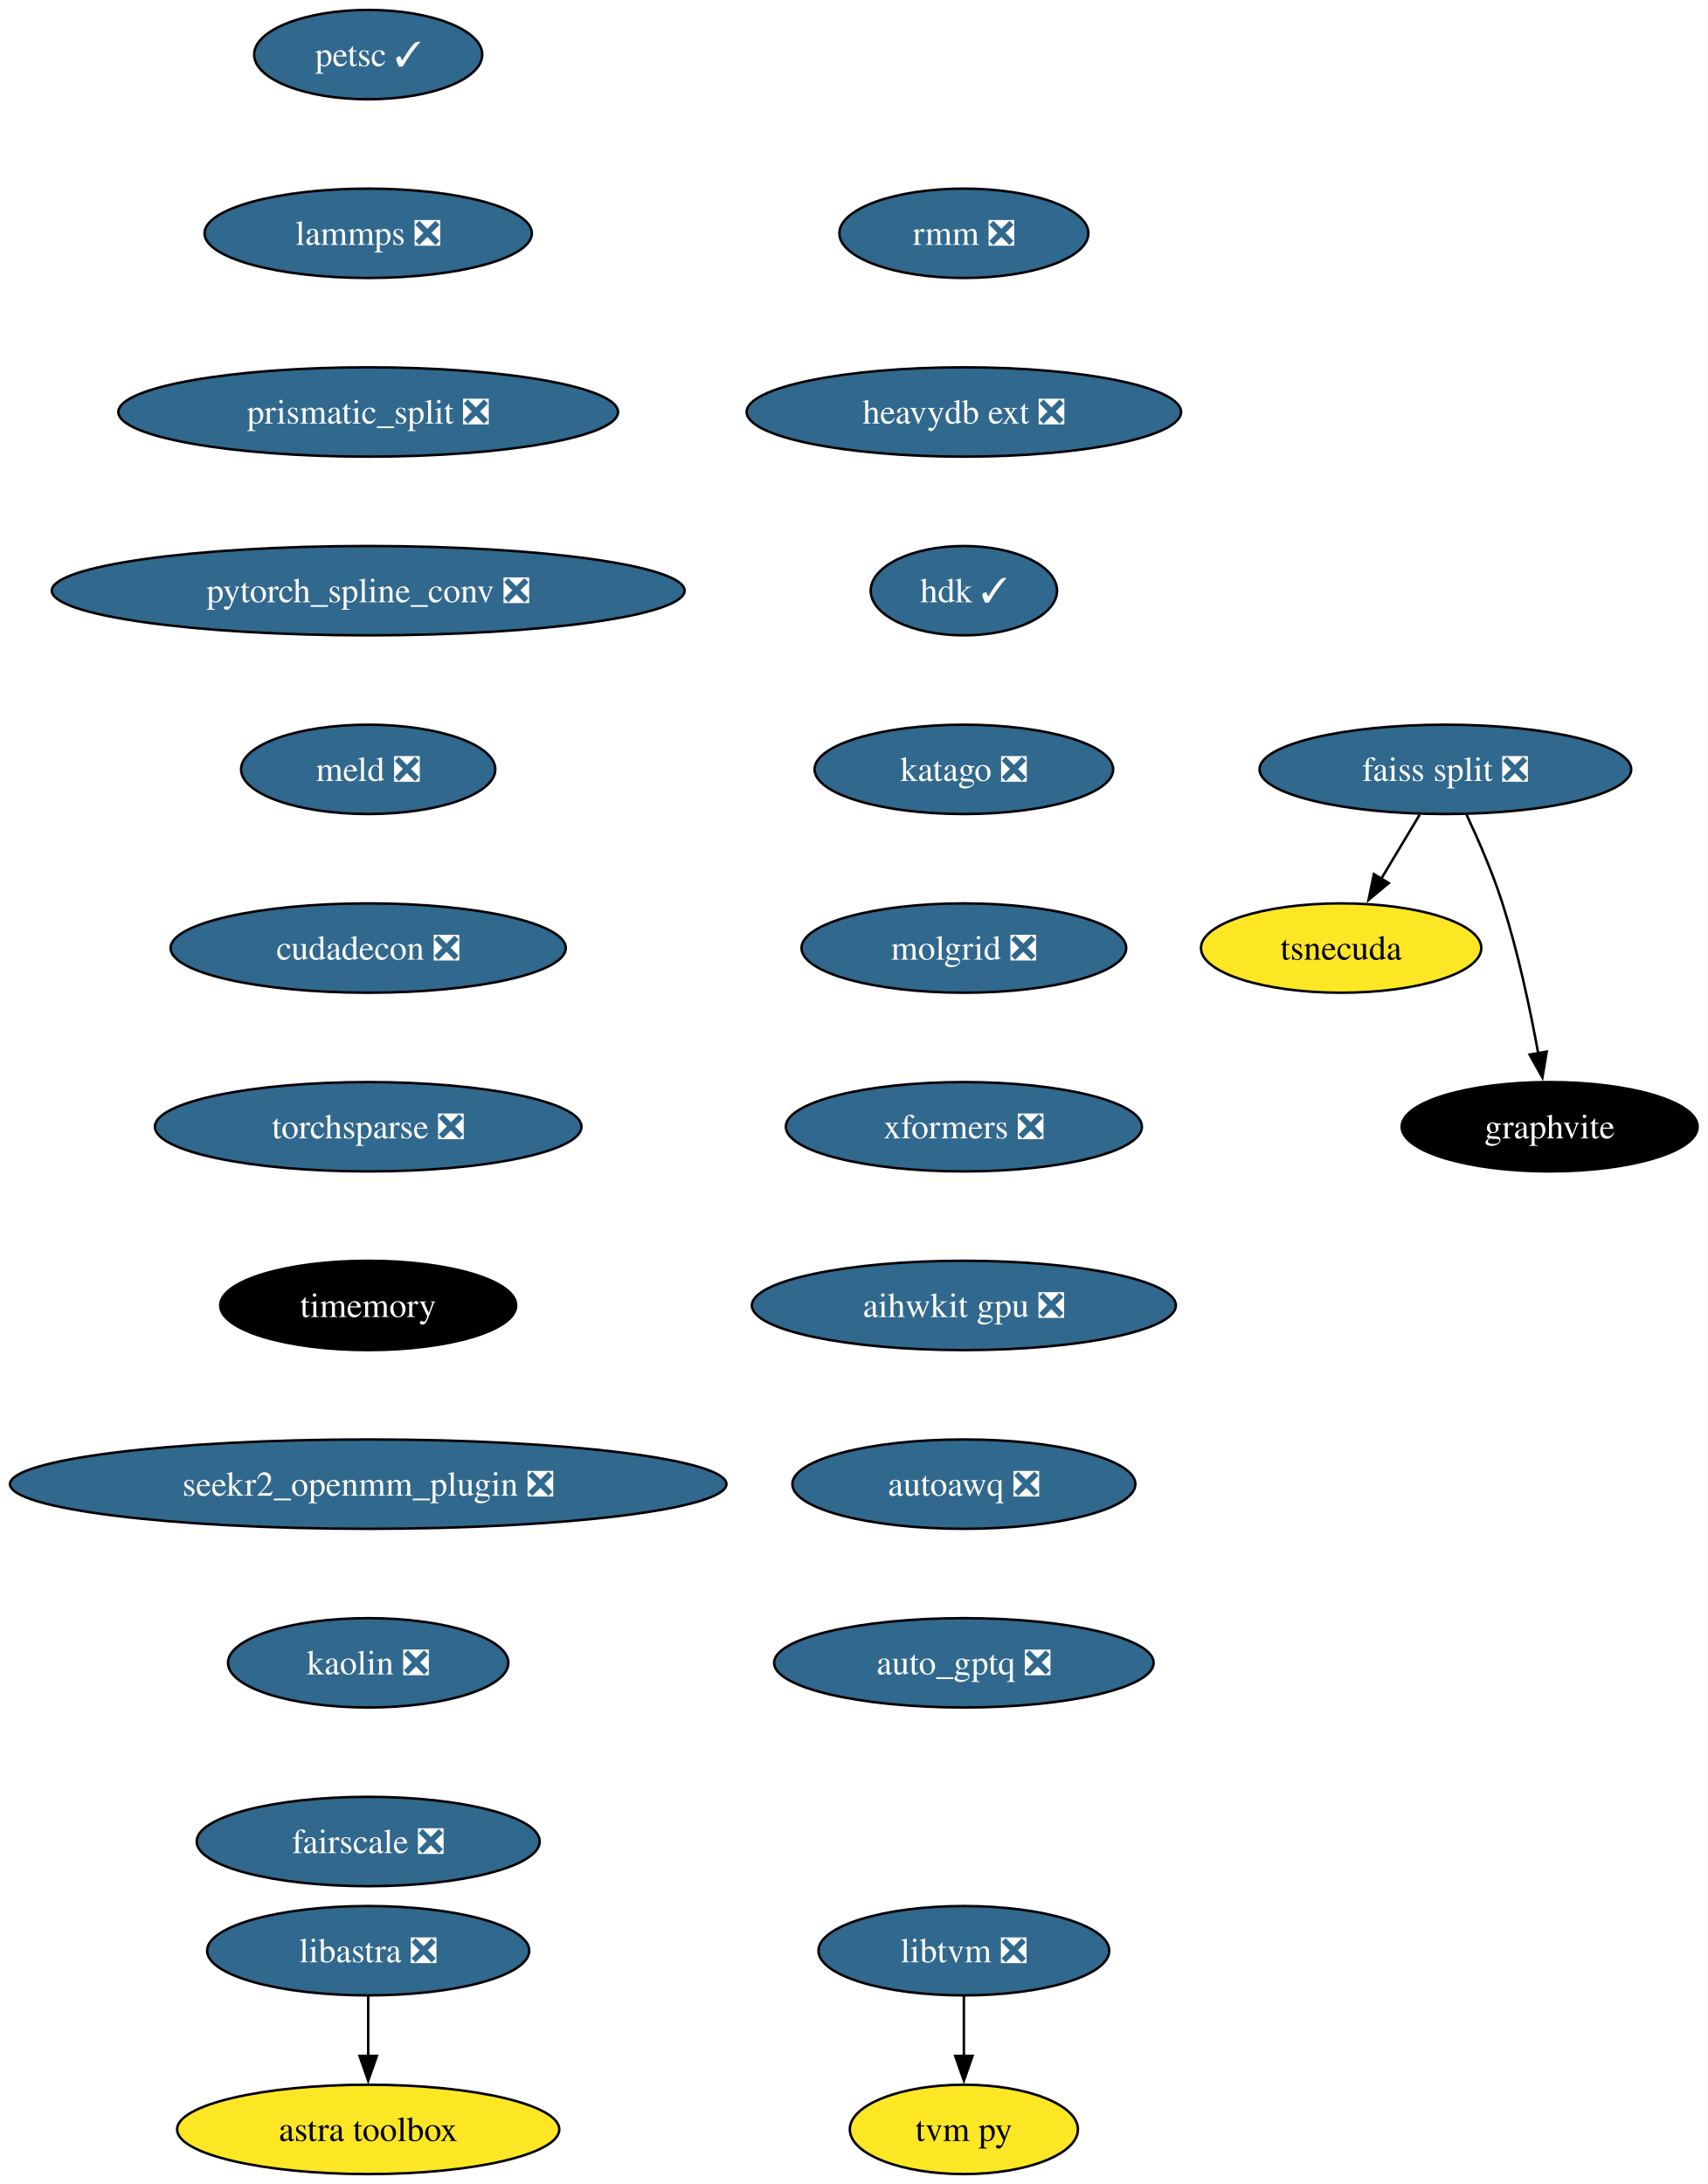
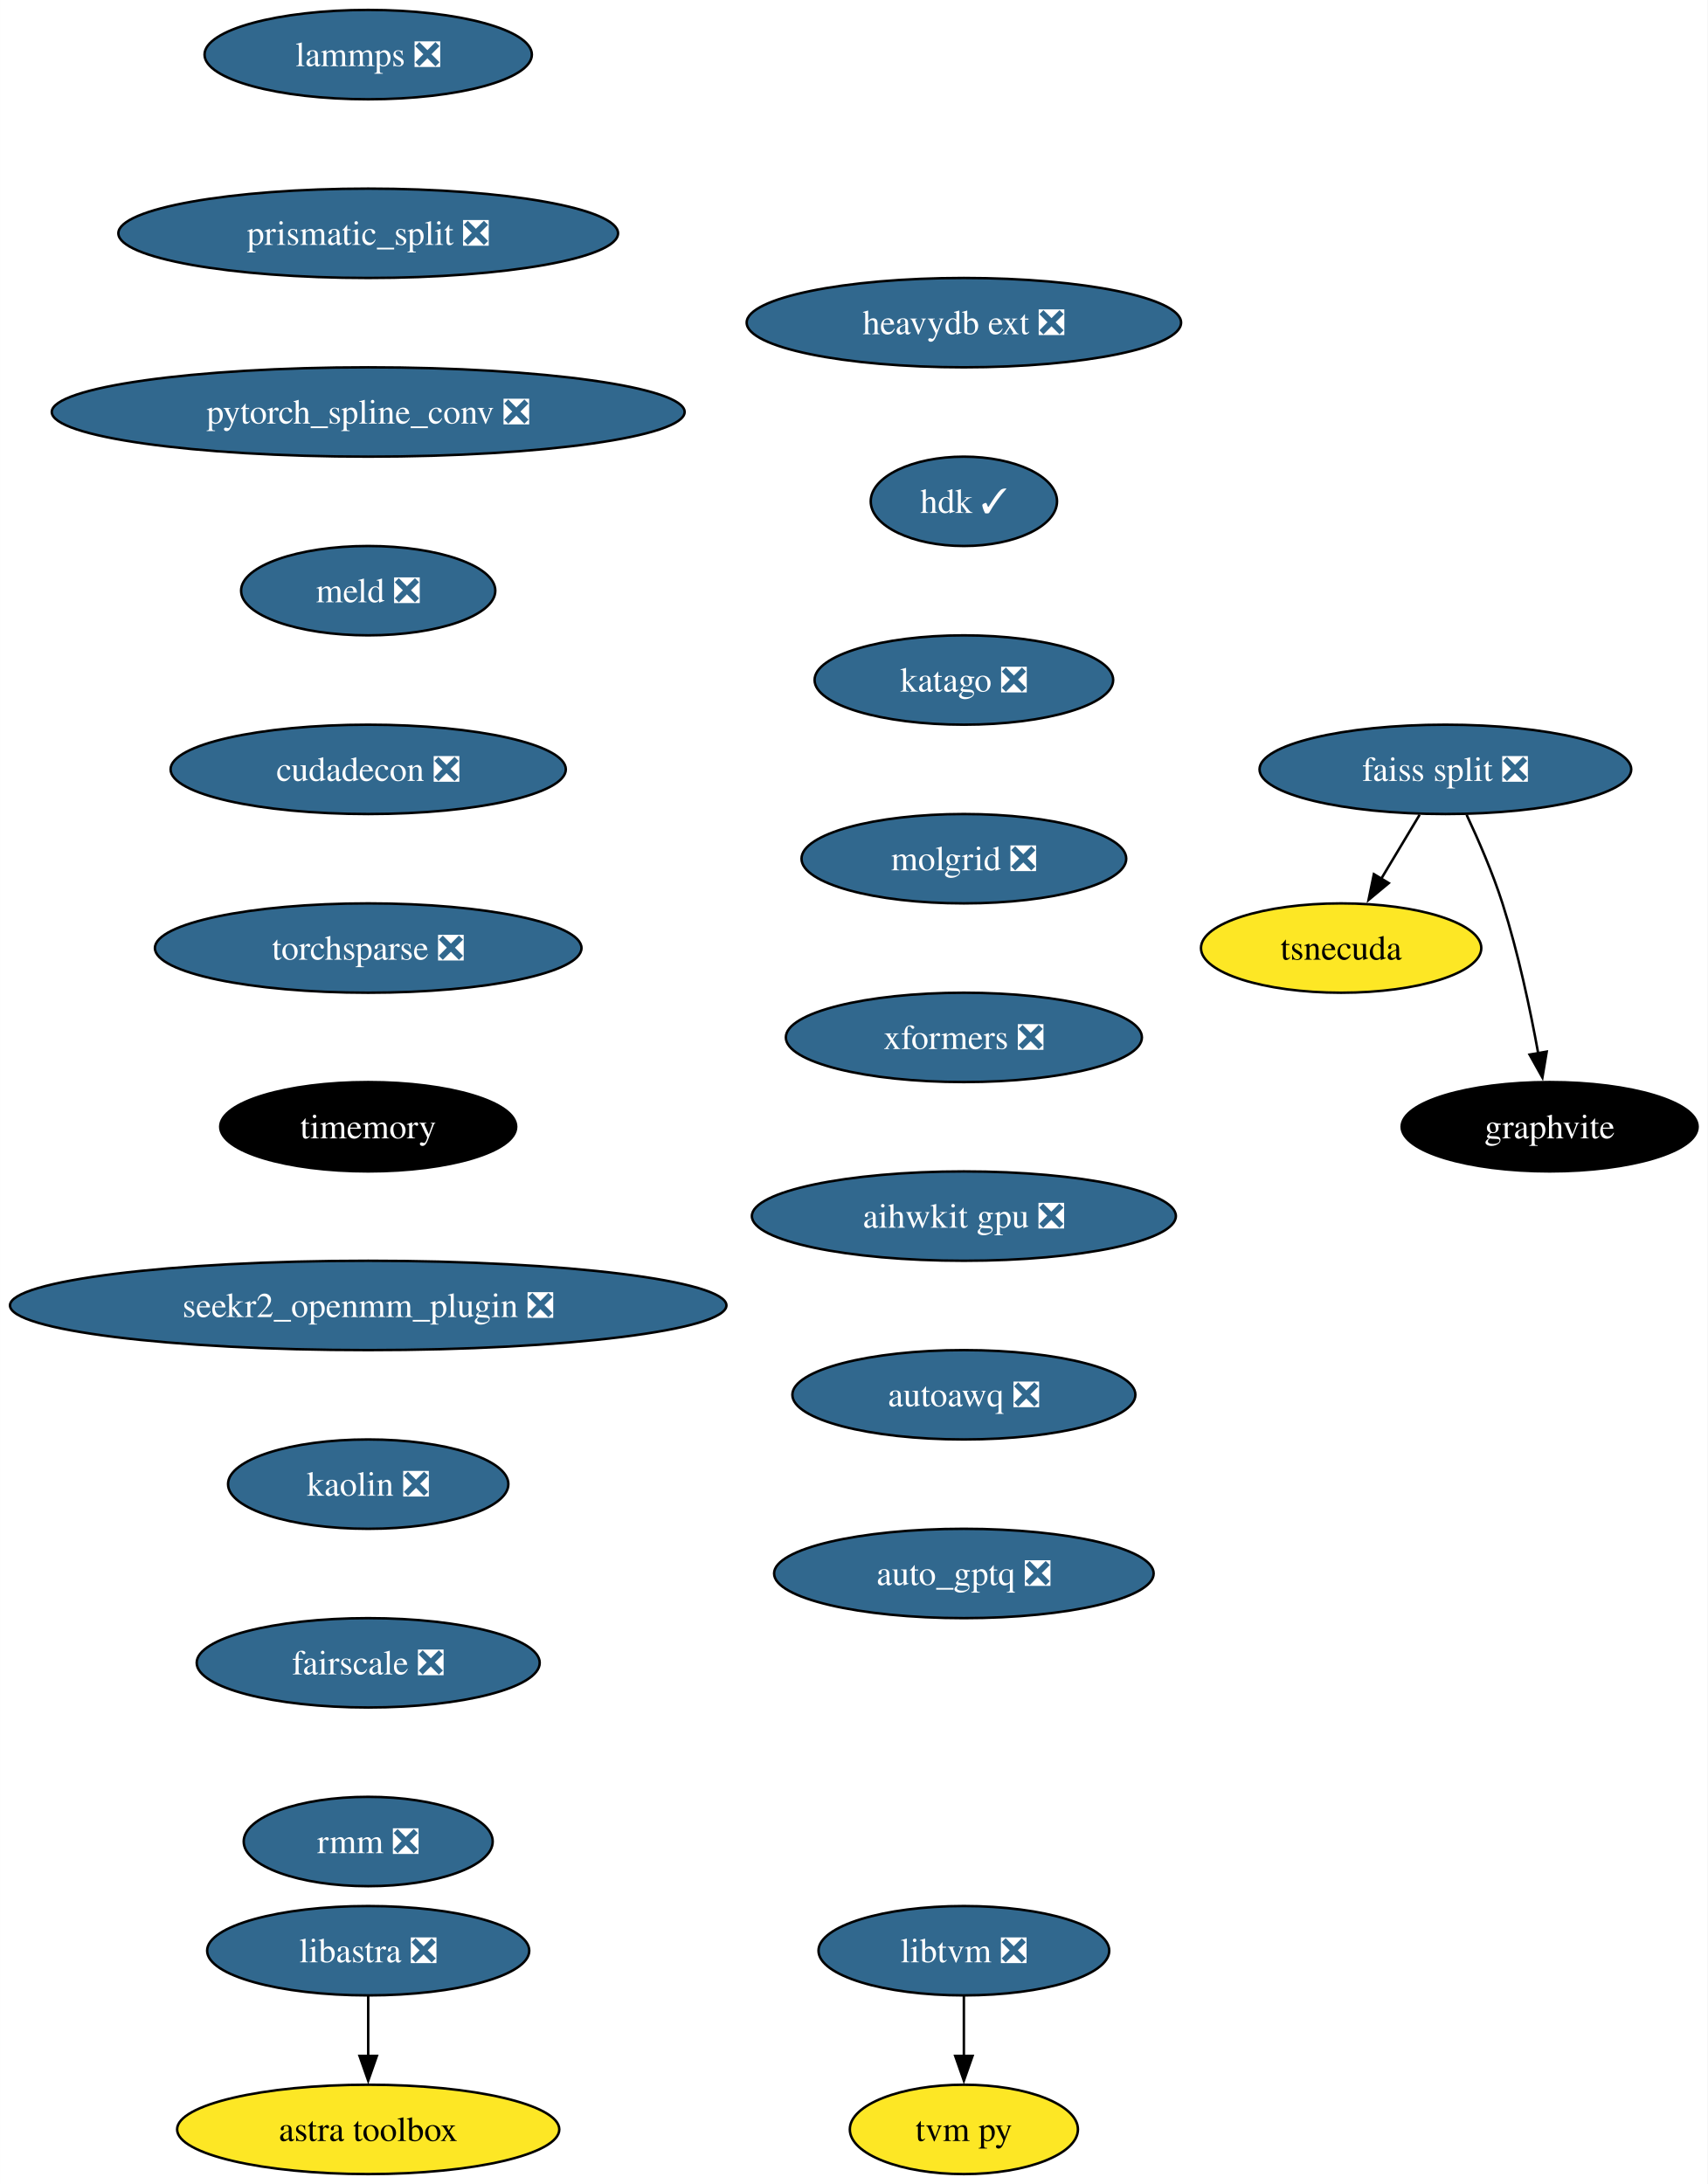
<svg xmlns="http://www.w3.org/2000/svg" xmlns:xlink="http://www.w3.org/1999/xlink" width="688pt" height="880pt" viewBox="0.00 0.00 687.96 880.00">
  <g id="graph0" class="graph" transform="scale(1 1) rotate(0) translate(4 876)">
    <polygon fill="white" stroke="none" points="-4,4 -4,-876 683.96,-876 683.96,4 -4,4" />
    <g id="node1" class="node">
      <g id="a_node1">
-         <a xlink:href="https://github.com/conda-forge/petsc-feedstock/pull/200" xlink:title="petsc ✓">
-           <ellipse fill="#31688e" stroke="black" cx="144.33" cy="-854" rx="45.95" ry="18" />
-           <text text-anchor="middle" x="144.33" y="-849.33" font-family="Times,serif" font-size="14.00" fill="white">petsc ✓</text>
+         <a xlink:href="https://github.com/conda-forge/lammps-feedstock/pull/188" xlink:title="lammps ❎">
+           <ellipse fill="#31688e" stroke="black" cx="144.33" cy="-854" rx="65.94" ry="18" />
+           <text text-anchor="middle" x="144.33" y="-849.33" font-family="Times,serif" font-size="14.00" fill="white">lammps ❎</text>
        </a>
      </g>
    </g>
    <g id="node2" class="node">
      <g id="a_node2">
-         <a xlink:href="https://github.com/conda-forge/lammps-feedstock/pull/188" xlink:title="lammps ❎">
-           <ellipse fill="#31688e" stroke="black" cx="144.33" cy="-782" rx="65.94" ry="18" />
-           <text text-anchor="middle" x="144.33" y="-777.33" font-family="Times,serif" font-size="14.00" fill="white">lammps ❎</text>
+         <a xlink:href="https://github.com/conda-forge/prismatic_split-feedstock/pull/54" xlink:title="prismatic_split ❎">
+           <ellipse fill="#31688e" stroke="black" cx="144.33" cy="-782" rx="100.66" ry="18" />
+           <text text-anchor="middle" x="144.33" y="-777.33" font-family="Times,serif" font-size="14.00" fill="white">prismatic_split ❎</text>
        </a>
      </g>
    </g>
    <g id="node3" class="node">
      <g id="a_node3">
-         <a xlink:href="https://github.com/conda-forge/prismatic_split-feedstock/pull/54" xlink:title="prismatic_split ❎">
-           <ellipse fill="#31688e" stroke="black" cx="144.33" cy="-710" rx="100.66" ry="18" />
-           <text text-anchor="middle" x="144.33" y="-705.33" font-family="Times,serif" font-size="14.00" fill="white">prismatic_split ❎</text>
+         <a xlink:href="https://github.com/conda-forge/pytorch_spline_conv-feedstock/pull/36" xlink:title="pytorch_spline_conv ❎">
+           <ellipse fill="#31688e" stroke="black" cx="144.33" cy="-710" rx="127.49" ry="18" />
+           <text text-anchor="middle" x="144.33" y="-705.33" font-family="Times,serif" font-size="14.00" fill="white">pytorch_spline_conv ❎</text>
+         </a>
+       </g>
+     </g>
+     <g id="node7" class="node">
+       <g id="a_node7">
+         <a xlink:href="https://github.com/conda-forge/meld-feedstock/pull/23" xlink:title="meld ❎">
+           <ellipse fill="#31688e" stroke="black" cx="144.33" cy="-638" rx="51.21" ry="18" />
+           <text text-anchor="middle" x="144.33" y="-633.33" font-family="Times,serif" font-size="14.00" fill="white">meld ❎</text>
        </a>
      </g>
    </g>
    <g id="node4" class="node">
      <g id="a_node4">
-         <a xlink:href="https://github.com/conda-forge/pytorch_spline_conv-feedstock/pull/36" xlink:title="pytorch_spline_conv ❎">
-           <ellipse fill="#31688e" stroke="black" cx="144.33" cy="-638" rx="127.49" ry="18" />
-           <text text-anchor="middle" x="144.33" y="-633.33" font-family="Times,serif" font-size="14.00" fill="white">pytorch_spline_conv ❎</text>
-         </a>
-       </g>
-     </g>
-     <g id="node8" class="node">
-       <g id="a_node8">
-         <a xlink:href="https://github.com/conda-forge/meld-feedstock/pull/23" xlink:title="meld ❎">
-           <ellipse fill="#31688e" stroke="black" cx="144.33" cy="-566" rx="51.21" ry="18" />
-           <text text-anchor="middle" x="144.33" y="-561.33" font-family="Times,serif" font-size="14.00" fill="white">meld ❎</text>
-         </a>
-       </g>
-     </g>
-     <g id="node5" class="node">
-       <g id="a_node5">
        <a xlink:href="https://github.com/conda-forge/faiss-split-feedstock/pull/72" xlink:title="faiss split ❎">
          <ellipse fill="#31688e" stroke="black" cx="578.33" cy="-566" rx="74.88" ry="18" />
          <text text-anchor="middle" x="578.33" y="-561.33" font-family="Times,serif" font-size="14.00" fill="white">faiss split ❎</text>
        </a>
      </g>
    </g>
-     <g id="node6" class="node">
-       <g id="a_node6">
+     <g id="node5" class="node">
+       <g id="a_node5">
        <a xlink:href="https://github.com/conda-forge/tsnecuda-feedstock" xlink:title="tsnecuda">
          <ellipse fill="#fde725" stroke="black" cx="536.33" cy="-494" rx="56.47" ry="18" />
          <text text-anchor="middle" x="536.33" y="-489.32" font-family="Times,serif" font-size="14.00">tsnecuda</text>
        </a>
      </g>
    </g>
-     <g id="edge4" class="edge">
+     <g id="edge3" class="edge">
      <path fill="none" stroke="black" d="M567.95,-547.7C563.27,-539.9 557.64,-530.51 552.43,-521.83" />
      <polygon fill="black" stroke="black" points="555.52,-520.18 547.37,-513.4 549.52,-523.78 555.52,-520.18" />
    </g>
-     <g id="node7" class="node">
-       <g id="a_node7">
+     <g id="node6" class="node">
+       <g id="a_node6">
        <a xlink:href="https://github.com/conda-forge/graphvite-feedstock" xlink:title="graphvite">
          <ellipse fill="#000000" stroke="black" cx="620.33" cy="-422" rx="59.63" ry="18" />
          <text text-anchor="middle" x="620.33" y="-417.32" font-family="Times,serif" font-size="14.00" fill="white">graphvite</text>
        </a>
      </g>
    </g>
-     <g id="edge5" class="edge">
+     <g id="edge4" class="edge">
      <path fill="none" stroke="black" d="M586.89,-547.67C591.67,-537.48 597.42,-524.23 601.33,-512 607.67,-492.19 612.52,-469.23 615.73,-451.59" />
      <polygon fill="black" stroke="black" points="619.16,-452.27 617.42,-441.82 612.26,-451.07 619.16,-452.27" />
    </g>
-     <g id="node11" class="node">
-       <g id="a_node11">
+     <g id="node10" class="node">
+       <g id="a_node10">
        <a xlink:href="https://github.com/conda-forge/cudadecon-feedstock/pull/27" xlink:title="cudadecon ❎">
-           <ellipse fill="#31688e" stroke="black" cx="144.33" cy="-494" rx="79.62" ry="18" />
-           <text text-anchor="middle" x="144.33" y="-489.32" font-family="Times,serif" font-size="14.00" fill="white">cudadecon ❎</text>
-         </a>
-       </g>
-     </g>
-     <g id="node9" class="node">
-       <g id="a_node9">
+           <ellipse fill="#31688e" stroke="black" cx="144.33" cy="-566" rx="79.62" ry="18" />
+           <text text-anchor="middle" x="144.33" y="-561.33" font-family="Times,serif" font-size="14.00" fill="white">cudadecon ❎</text>
+         </a>
+       </g>
+     </g>
+     <g id="node8" class="node">
+       <g id="a_node8">
        <a xlink:href="https://github.com/conda-forge/libtvm-feedstock/pull/40" xlink:title="libtvm ❎">
          <ellipse fill="#31688e" stroke="black" cx="384.33" cy="-90" rx="58.57" ry="18" />
          <text text-anchor="middle" x="384.33" y="-85.33" font-family="Times,serif" font-size="14.00" fill="white">libtvm ❎</text>
        </a>
      </g>
    </g>
-     <g id="node10" class="node">
-       <g id="a_node10">
+     <g id="node9" class="node">
+       <g id="a_node9">
        <a xlink:href="https://github.com/conda-forge/tvm-py-feedstock" xlink:title="tvm py">
          <ellipse fill="#fde725" stroke="black" cx="384.33" cy="-18" rx="45.95" ry="18" />
          <text text-anchor="middle" x="384.33" y="-13.32" font-family="Times,serif" font-size="14.00">tvm py</text>
        </a>
      </g>
    </g>
-     <g id="edge7" class="edge">
+     <g id="edge6" class="edge">
      <path fill="none" stroke="black" d="M384.33,-71.7C384.33,-64.41 384.33,-55.73 384.33,-47.54" />
      <polygon fill="black" stroke="black" points="387.83,-47.62 384.33,-37.62 380.83,-47.62 387.83,-47.62" />
    </g>
+     <g id="node11" class="node">
+       <g id="a_node11">
+         <a xlink:href="https://github.com/conda-forge/torchsparse-feedstock/pull/30" xlink:title="torchsparse ❎">
+           <ellipse fill="#31688e" stroke="black" cx="144.33" cy="-494" rx="85.93" ry="18" />
+           <text text-anchor="middle" x="144.33" y="-489.32" font-family="Times,serif" font-size="14.00" fill="white">torchsparse ❎</text>
+         </a>
+       </g>
+     </g>
    <g id="node12" class="node">
      <g id="a_node12">
-         <a xlink:href="https://github.com/conda-forge/torchsparse-feedstock/pull/30" xlink:title="torchsparse ❎">
-           <ellipse fill="#31688e" stroke="black" cx="144.33" cy="-422" rx="85.93" ry="18" />
-           <text text-anchor="middle" x="144.33" y="-417.32" font-family="Times,serif" font-size="14.00" fill="white">torchsparse ❎</text>
+         <a xlink:href="https://github.com/conda-forge/timemory-feedstock" xlink:title="timemory">
+           <ellipse fill="#000000" stroke="black" cx="144.33" cy="-422" rx="59.63" ry="18" />
+           <text text-anchor="middle" x="144.33" y="-417.32" font-family="Times,serif" font-size="14.00" fill="white">timemory</text>
+         </a>
+       </g>
+     </g>
+     <g id="node15" class="node">
+       <g id="a_node15">
+         <a xlink:href="https://github.com/conda-forge/seekr2_openmm_plugin-feedstock/pull/17" xlink:title="seekr2_openmm_plugin ❎">
+           <ellipse fill="#31688e" stroke="black" cx="144.33" cy="-350" rx="144.33" ry="18" />
+           <text text-anchor="middle" x="144.33" y="-345.32" font-family="Times,serif" font-size="14.00" fill="white">seekr2_openmm_plugin ❎</text>
        </a>
      </g>
    </g>
    <g id="node13" class="node">
      <g id="a_node13">
-         <a xlink:href="https://github.com/conda-forge/timemory-feedstock" xlink:title="timemory">
-           <ellipse fill="#000000" stroke="black" cx="144.33" cy="-350" rx="59.63" ry="18" />
-           <text text-anchor="middle" x="144.33" y="-345.32" font-family="Times,serif" font-size="14.00" fill="white">timemory</text>
-         </a>
-       </g>
-     </g>
-     <g id="node16" class="node">
-       <g id="a_node16">
-         <a xlink:href="https://github.com/conda-forge/seekr2_openmm_plugin-feedstock/pull/17" xlink:title="seekr2_openmm_plugin ❎">
-           <ellipse fill="#31688e" stroke="black" cx="144.33" cy="-278" rx="144.33" ry="18" />
-           <text text-anchor="middle" x="144.33" y="-273.32" font-family="Times,serif" font-size="14.00" fill="white">seekr2_openmm_plugin ❎</text>
-         </a>
-       </g>
-     </g>
-     <g id="node14" class="node">
-       <g id="a_node14">
        <a xlink:href="https://github.com/conda-forge/libastra-feedstock/pull/24" xlink:title="libastra ❎">
          <ellipse fill="#31688e" stroke="black" cx="144.33" cy="-90" rx="64.89" ry="18" />
          <text text-anchor="middle" x="144.33" y="-85.33" font-family="Times,serif" font-size="14.00" fill="white">libastra ❎</text>
        </a>
      </g>
    </g>
-     <g id="node15" class="node">
-       <g id="a_node15">
+     <g id="node14" class="node">
+       <g id="a_node14">
        <a xlink:href="https://github.com/conda-forge/astra-toolbox-feedstock" xlink:title="astra toolbox">
          <ellipse fill="#fde725" stroke="black" cx="144.33" cy="-18" rx="76.99" ry="18" />
          <text text-anchor="middle" x="144.33" y="-13.32" font-family="Times,serif" font-size="14.00">astra toolbox</text>
        </a>
      </g>
    </g>
-     <g id="edge11" class="edge">
+     <g id="edge10" class="edge">
      <path fill="none" stroke="black" d="M144.33,-71.7C144.33,-64.41 144.33,-55.73 144.33,-47.54" />
      <polygon fill="black" stroke="black" points="147.83,-47.62 144.33,-37.62 140.83,-47.62 147.83,-47.62" />
    </g>
+     <g id="node16" class="node">
+       <g id="a_node16">
+         <a xlink:href="https://github.com/conda-forge/kaolin-feedstock/pull/21" xlink:title="kaolin ❎">
+           <ellipse fill="#31688e" stroke="black" cx="144.33" cy="-278" rx="56.47" ry="18" />
+           <text text-anchor="middle" x="144.33" y="-273.32" font-family="Times,serif" font-size="14.00" fill="white">kaolin ❎</text>
+         </a>
+       </g>
+     </g>
    <g id="node17" class="node">
      <g id="a_node17">
-         <a xlink:href="https://github.com/conda-forge/kaolin-feedstock/pull/21" xlink:title="kaolin ❎">
-           <ellipse fill="#31688e" stroke="black" cx="144.33" cy="-206" rx="56.47" ry="18" />
-           <text text-anchor="middle" x="144.33" y="-201.33" font-family="Times,serif" font-size="14.00" fill="white">kaolin ❎</text>
+         <a xlink:href="https://github.com/conda-forge/fairscale-feedstock/pull/32" xlink:title="fairscale ❎">
+           <ellipse fill="#31688e" stroke="black" cx="144.33" cy="-206" rx="69.1" ry="18" />
+           <text text-anchor="middle" x="144.33" y="-201.33" font-family="Times,serif" font-size="14.00" fill="white">fairscale ❎</text>
        </a>
      </g>
    </g>
    <g id="node18" class="node">
      <g id="a_node18">
-         <a xlink:href="https://github.com/conda-forge/fairscale-feedstock/pull/32" xlink:title="fairscale ❎">
-           <ellipse fill="#31688e" stroke="black" cx="144.33" cy="-134" rx="69.1" ry="18" />
-           <text text-anchor="middle" x="144.33" y="-129.32" font-family="Times,serif" font-size="14.00" fill="white">fairscale ❎</text>
+         <a xlink:href="https://github.com/conda-forge/rmm-feedstock/pull/29" xlink:title="rmm ❎">
+           <ellipse fill="#31688e" stroke="black" cx="144.33" cy="-134" rx="50.16" ry="18" />
+           <text text-anchor="middle" x="144.33" y="-129.32" font-family="Times,serif" font-size="14.00" fill="white">rmm ❎</text>
        </a>
      </g>
    </g>
    <g id="node19" class="node">
      <g id="a_node19">
-         <a xlink:href="https://github.com/conda-forge/rmm-feedstock/pull/29" xlink:title="rmm ❎">
-           <ellipse fill="#31688e" stroke="black" cx="384.33" cy="-782" rx="50.16" ry="18" />
-           <text text-anchor="middle" x="384.33" y="-777.33" font-family="Times,serif" font-size="14.00" fill="white">rmm ❎</text>
+         <a xlink:href="https://github.com/conda-forge/heavydb-ext-feedstock/pull/65" xlink:title="heavydb ext ❎">
+           <ellipse fill="#31688e" stroke="black" cx="384.33" cy="-746" rx="87.51" ry="18" />
+           <text text-anchor="middle" x="384.33" y="-741.33" font-family="Times,serif" font-size="14.00" fill="white">heavydb ext ❎</text>
        </a>
      </g>
    </g>
    <g id="node20" class="node">
      <g id="a_node20">
-         <a xlink:href="https://github.com/conda-forge/heavydb-ext-feedstock/pull/65" xlink:title="heavydb ext ❎">
-           <ellipse fill="#31688e" stroke="black" cx="384.33" cy="-710" rx="87.51" ry="18" />
-           <text text-anchor="middle" x="384.33" y="-705.33" font-family="Times,serif" font-size="14.00" fill="white">heavydb ext ❎</text>
+         <a xlink:href="https://github.com/conda-forge/hdk-feedstock/pull/56" xlink:title="hdk ✓">
+           <ellipse fill="#31688e" stroke="black" cx="384.33" cy="-674" rx="37.53" ry="18" />
+           <text text-anchor="middle" x="384.33" y="-669.33" font-family="Times,serif" font-size="14.00" fill="white">hdk ✓</text>
        </a>
      </g>
    </g>
    <g id="node21" class="node">
      <g id="a_node21">
-         <a xlink:href="https://github.com/conda-forge/hdk-feedstock/pull/56" xlink:title="hdk ✓">
-           <ellipse fill="#31688e" stroke="black" cx="384.33" cy="-638" rx="37.53" ry="18" />
-           <text text-anchor="middle" x="384.33" y="-633.33" font-family="Times,serif" font-size="14.00" fill="white">hdk ✓</text>
+         <a xlink:href="https://github.com/conda-forge/katago-feedstock/pull/9" xlink:title="katago ❎">
+           <ellipse fill="#31688e" stroke="black" cx="384.33" cy="-602" rx="60.15" ry="18" />
+           <text text-anchor="middle" x="384.33" y="-597.33" font-family="Times,serif" font-size="14.00" fill="white">katago ❎</text>
        </a>
      </g>
    </g>
    <g id="node22" class="node">
      <g id="a_node22">
-         <a xlink:href="https://github.com/conda-forge/katago-feedstock/pull/9" xlink:title="katago ❎">
-           <ellipse fill="#31688e" stroke="black" cx="384.33" cy="-566" rx="60.15" ry="18" />
-           <text text-anchor="middle" x="384.33" y="-561.33" font-family="Times,serif" font-size="14.00" fill="white">katago ❎</text>
+         <a xlink:href="https://github.com/conda-forge/molgrid-feedstock/pull/11" xlink:title="molgrid ❎">
+           <ellipse fill="#31688e" stroke="black" cx="384.33" cy="-530" rx="65.41" ry="18" />
+           <text text-anchor="middle" x="384.33" y="-525.33" font-family="Times,serif" font-size="14.00" fill="white">molgrid ❎</text>
        </a>
      </g>
    </g>
    <g id="node23" class="node">
      <g id="a_node23">
-         <a xlink:href="https://github.com/conda-forge/molgrid-feedstock/pull/11" xlink:title="molgrid ❎">
-           <ellipse fill="#31688e" stroke="black" cx="384.33" cy="-494" rx="65.41" ry="18" />
-           <text text-anchor="middle" x="384.33" y="-489.32" font-family="Times,serif" font-size="14.00" fill="white">molgrid ❎</text>
+         <a xlink:href="https://github.com/conda-forge/xformers-feedstock/pull/21" xlink:title="xformers ❎">
+           <ellipse fill="#31688e" stroke="black" cx="384.33" cy="-458" rx="71.73" ry="18" />
+           <text text-anchor="middle" x="384.33" y="-453.32" font-family="Times,serif" font-size="14.00" fill="white">xformers ❎</text>
        </a>
      </g>
    </g>
    <g id="node24" class="node">
      <g id="a_node24">
-         <a xlink:href="https://github.com/conda-forge/xformers-feedstock/pull/21" xlink:title="xformers ❎">
-           <ellipse fill="#31688e" stroke="black" cx="384.33" cy="-422" rx="71.73" ry="18" />
-           <text text-anchor="middle" x="384.33" y="-417.32" font-family="Times,serif" font-size="14.00" fill="white">xformers ❎</text>
+         <a xlink:href="https://github.com/conda-forge/aihwkit-gpu-feedstock/pull/9" xlink:title="aihwkit gpu ❎">
+           <ellipse fill="#31688e" stroke="black" cx="384.33" cy="-386" rx="85.41" ry="18" />
+           <text text-anchor="middle" x="384.33" y="-381.32" font-family="Times,serif" font-size="14.00" fill="white">aihwkit gpu ❎</text>
        </a>
      </g>
    </g>
    <g id="node25" class="node">
      <g id="a_node25">
-         <a xlink:href="https://github.com/conda-forge/aihwkit-gpu-feedstock/pull/9" xlink:title="aihwkit gpu ❎">
-           <ellipse fill="#31688e" stroke="black" cx="384.33" cy="-350" rx="85.41" ry="18" />
-           <text text-anchor="middle" x="384.33" y="-345.32" font-family="Times,serif" font-size="14.00" fill="white">aihwkit gpu ❎</text>
+         <a xlink:href="https://github.com/conda-forge/autoawq-feedstock/pull/2" xlink:title="autoawq ❎">
+           <ellipse fill="#31688e" stroke="black" cx="384.33" cy="-314" rx="69.1" ry="18" />
+           <text text-anchor="middle" x="384.33" y="-309.32" font-family="Times,serif" font-size="14.00" fill="white">autoawq ❎</text>
        </a>
      </g>
    </g>
    <g id="node26" class="node">
      <g id="a_node26">
-         <a xlink:href="https://github.com/conda-forge/autoawq-feedstock/pull/2" xlink:title="autoawq ❎">
-           <ellipse fill="#31688e" stroke="black" cx="384.33" cy="-278" rx="69.1" ry="18" />
-           <text text-anchor="middle" x="384.33" y="-273.32" font-family="Times,serif" font-size="14.00" fill="white">autoawq ❎</text>
-         </a>
-       </g>
-     </g>
-     <g id="node27" class="node">
-       <g id="a_node27">
        <a xlink:href="https://github.com/conda-forge/auto_gptq-feedstock/pull/1" xlink:title="auto_gptq ❎">
-           <ellipse fill="#31688e" stroke="black" cx="384.33" cy="-206" rx="76.46" ry="18" />
-           <text text-anchor="middle" x="384.33" y="-201.32" font-family="Times,serif" font-size="14.00" fill="white">auto_gptq ❎</text>
+           <ellipse fill="#31688e" stroke="black" cx="384.33" cy="-242" rx="76.46" ry="18" />
+           <text text-anchor="middle" x="384.33" y="-237.32" font-family="Times,serif" font-size="14.00" fill="white">auto_gptq ❎</text>
        </a>
      </g>
    </g>
  </g>
</svg>
